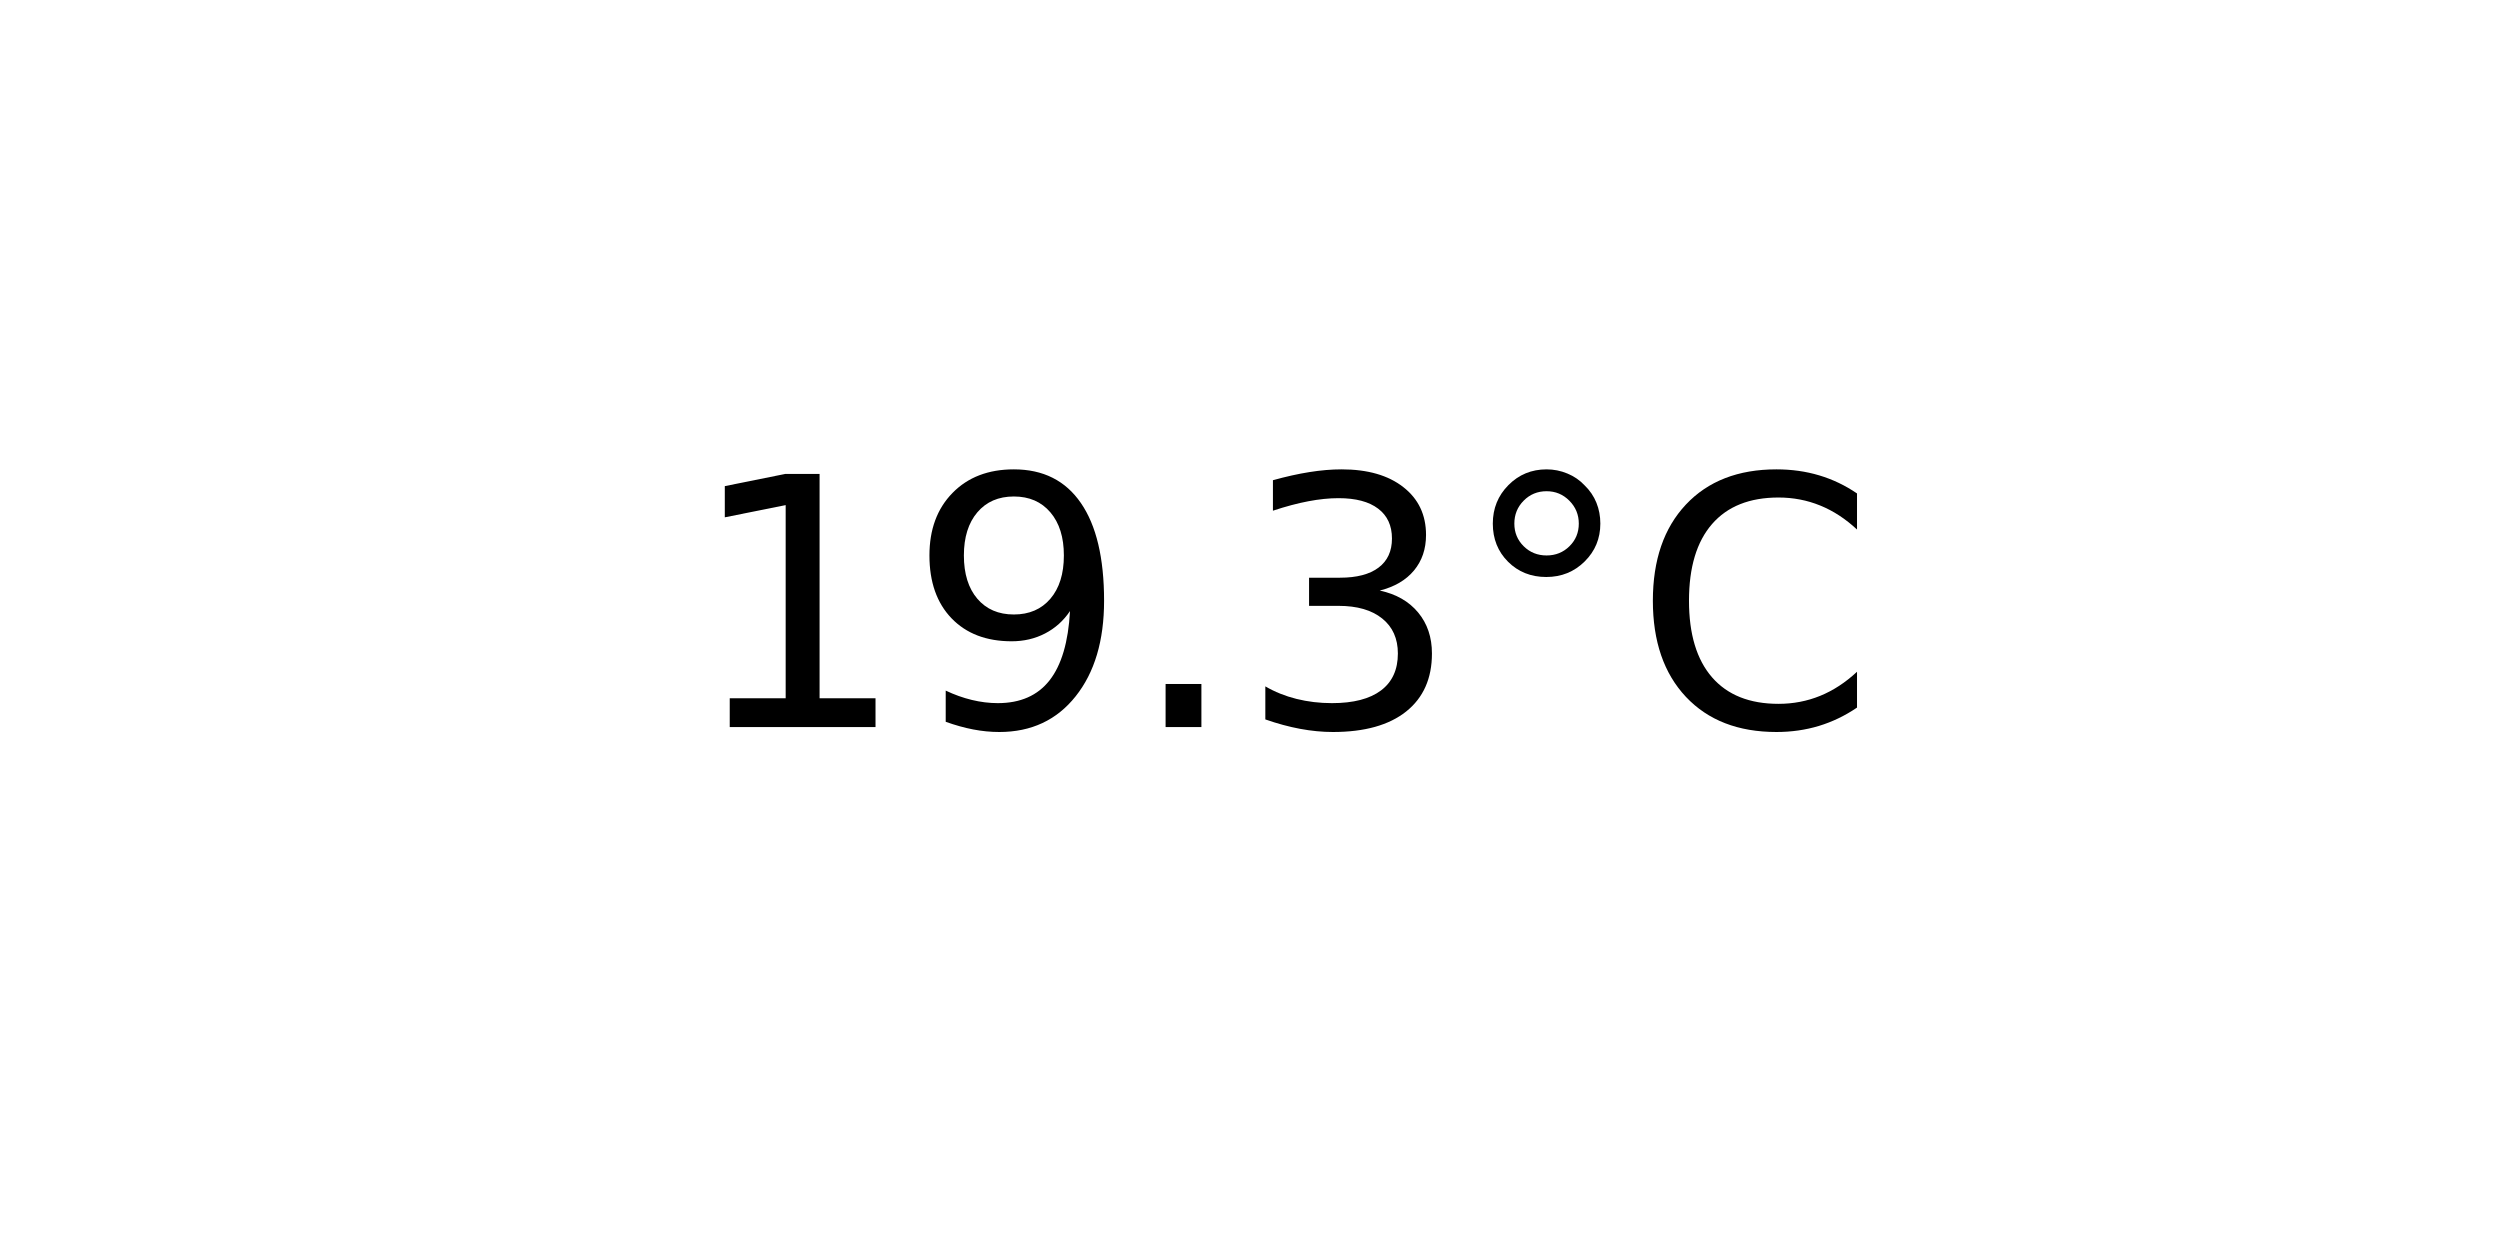
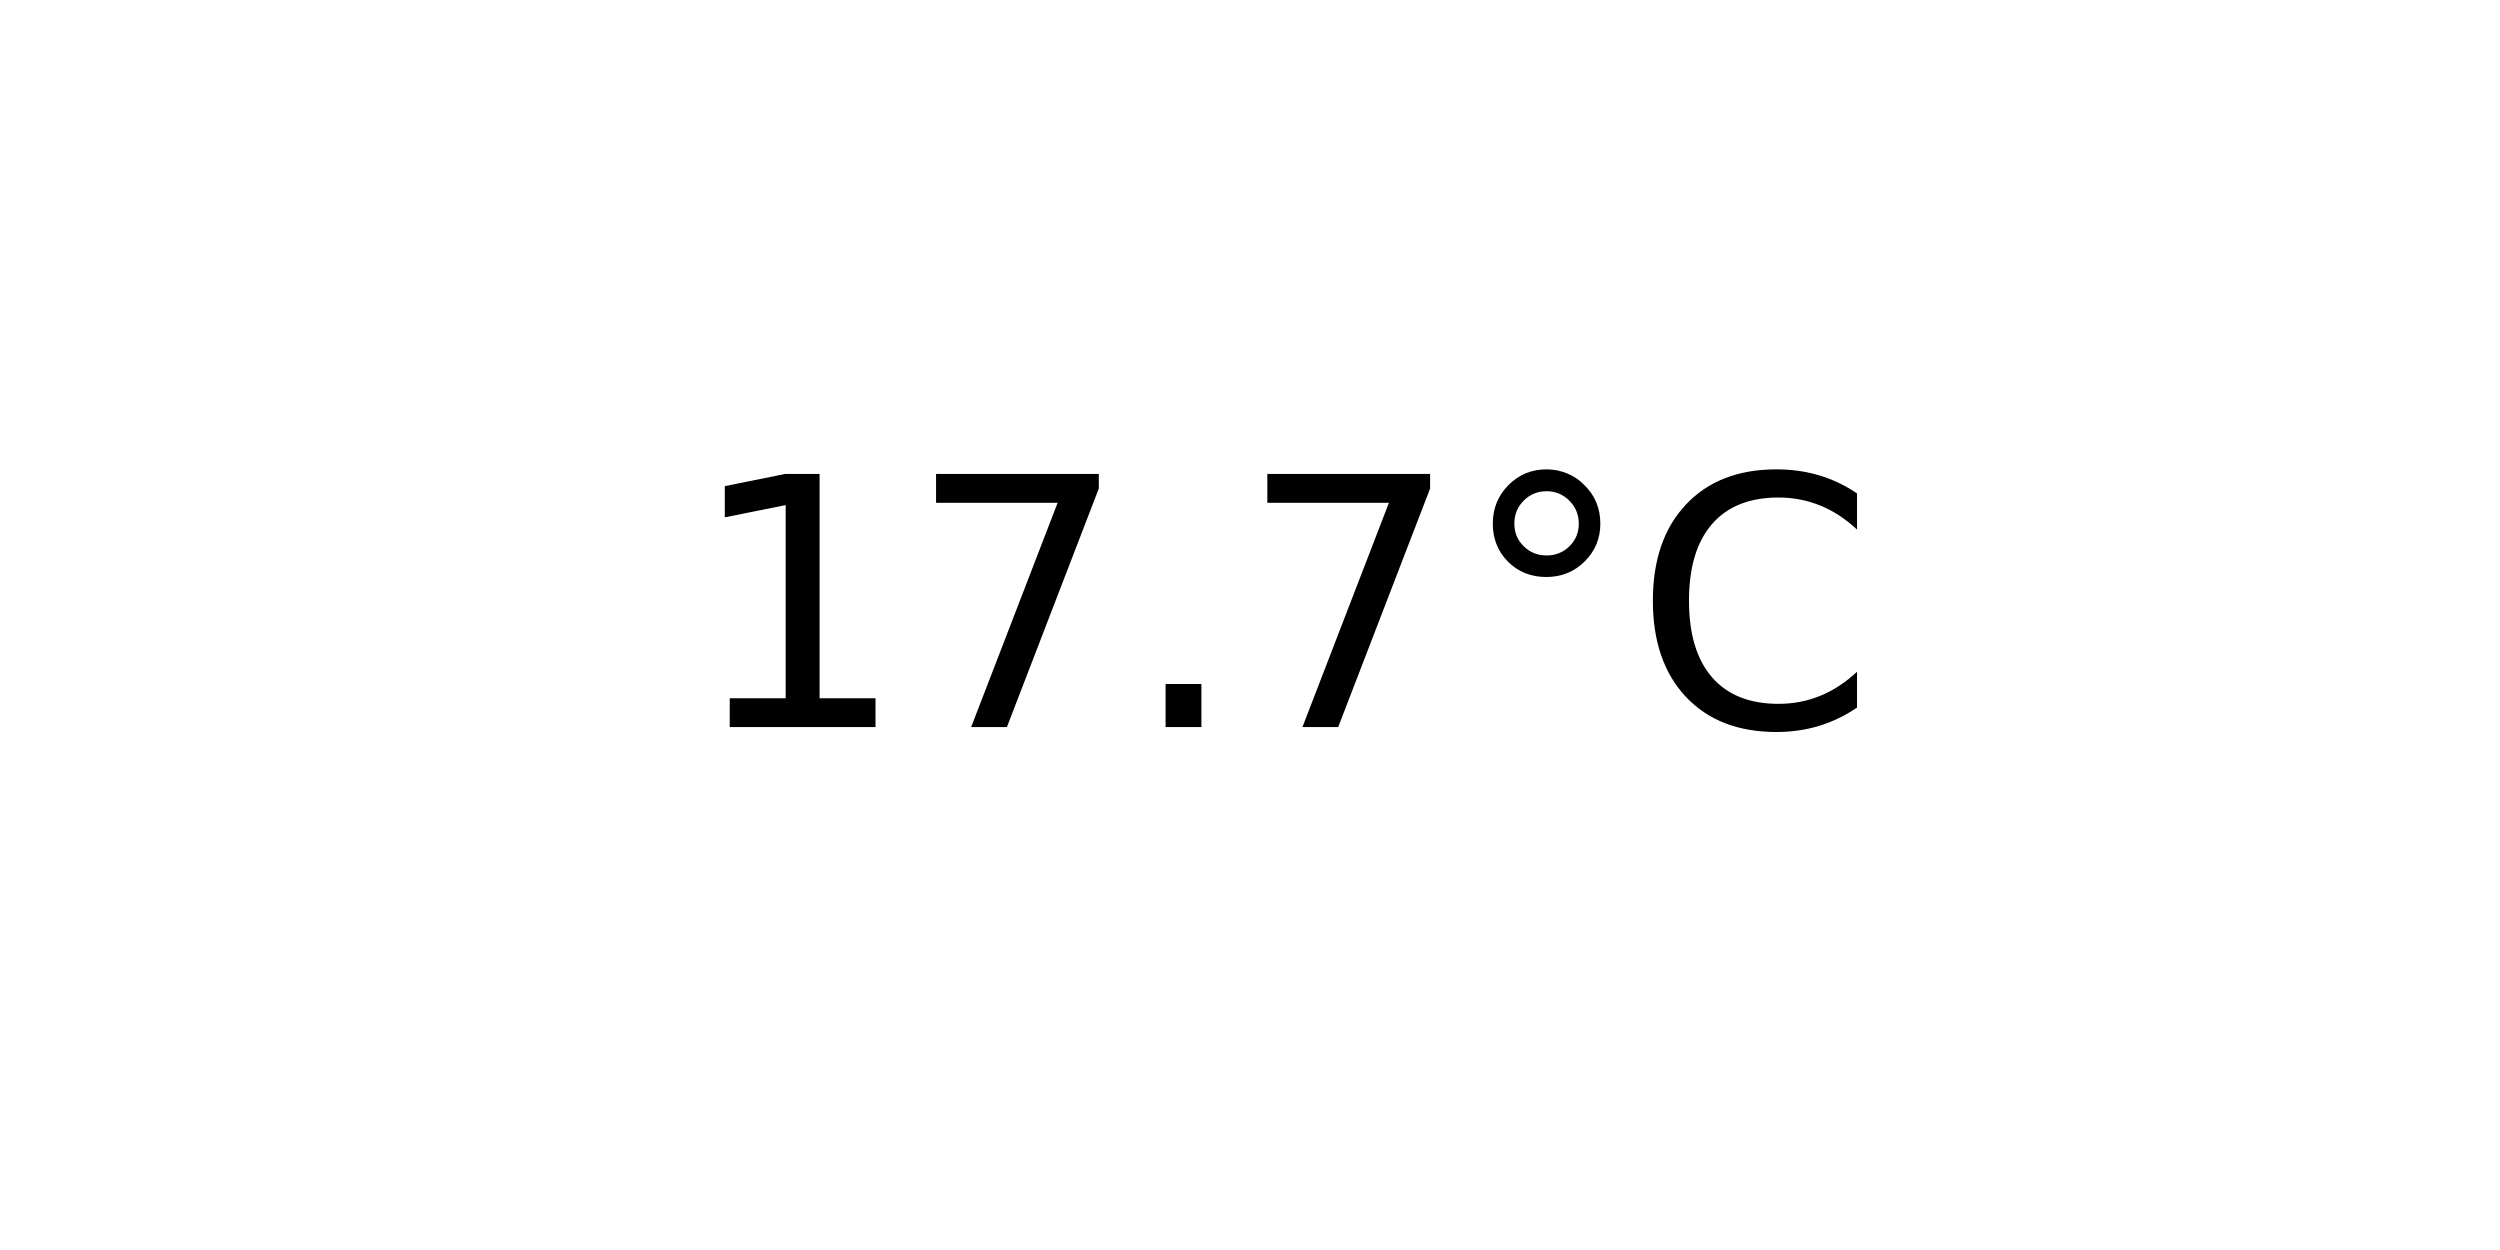
<svg xmlns="http://www.w3.org/2000/svg" xmlns:xlink="http://www.w3.org/1999/xlink" width="72pt" height="36pt" viewBox="0 0 72 36" version="1.1">
  <defs>
    <style type="text/css">*{stroke-linejoin: round; stroke-linecap: butt}</style>
  </defs>
  <g id="figure_1">
    <g id="axes_1">
      <g id="text_1">
        <g transform="translate(19.77578 20.93937) scale(0.1 -0.1)">
          <defs>
            <path id="DejaVuSans-31" d="M 794 531  L 1825 531  L 1825 4091  L 703 3866  L 703 4441  L 1819 4666  L 2450 4666  L 2450 531  L 3481 531  L 3481 0  L 794 0  L 794 531  z " transform="scale(0.015625)" />
-             <path id="DejaVuSans-39" d="M 703 97  L 703 672  Q 941 559 1184 500  Q 1428 441 1663 441  Q 2288 441 2617 861  Q 2947 1281 2994 2138  Q 2813 1869 2534 1725  Q 2256 1581 1919 1581  Q 1219 1581 811 2004  Q 403 2428 403 3163  Q 403 3881 828 4315  Q 1253 4750 1959 4750  Q 2769 4750 3195 4129  Q 3622 3509 3622 2328  Q 3622 1225 3098 567  Q 2575 -91 1691 -91  Q 1453 -91 1209 -44  Q 966 3 703 97  z M 1959 2075  Q 2384 2075 2632 2365  Q 2881 2656 2881 3163  Q 2881 3666 2632 3958  Q 2384 4250 1959 4250  Q 1534 4250 1286 3958  Q 1038 3666 1038 3163  Q 1038 2656 1286 2365  Q 1534 2075 1959 2075  z " transform="scale(0.015625)" />
+             <path id="DejaVuSans-37" d="M 525 4666  L 3525 4666  L 3525 4397  L 1831 0  L 1172 0  L 2766 4134  L 525 4134  L 525 4666  z " transform="scale(0.015625)" />
            <path id="DejaVuSans-2e" d="M 684 794  L 1344 794  L 1344 0  L 684 0  L 684 794  z " transform="scale(0.015625)" />
-             <path id="DejaVuSans-33" d="M 2597 2516  Q 3050 2419 3304 2112  Q 3559 1806 3559 1356  Q 3559 666 3084 287  Q 2609 -91 1734 -91  Q 1441 -91 1130 -33  Q 819 25 488 141  L 488 750  Q 750 597 1062 519  Q 1375 441 1716 441  Q 2309 441 2620 675  Q 2931 909 2931 1356  Q 2931 1769 2642 2001  Q 2353 2234 1838 2234  L 1294 2234  L 1294 2753  L 1863 2753  Q 2328 2753 2575 2939  Q 2822 3125 2822 3475  Q 2822 3834 2567 4026  Q 2313 4219 1838 4219  Q 1578 4219 1281 4162  Q 984 4106 628 3988  L 628 4550  Q 988 4650 1302 4700  Q 1616 4750 1894 4750  Q 2613 4750 3031 4423  Q 3450 4097 3450 3541  Q 3450 3153 3228 2886  Q 3006 2619 2597 2516  z " transform="scale(0.015625)" />
            <path id="DejaVuSans-b0" d="M 1600 4347  Q 1350 4347 1178 4173  Q 1006 4000 1006 3750  Q 1006 3503 1178 3333  Q 1350 3163 1600 3163  Q 1850 3163 2022 3333  Q 2194 3503 2194 3750  Q 2194 3997 2020 4172  Q 1847 4347 1600 4347  z M 1600 4750  Q 1800 4750 1984 4673  Q 2169 4597 2303 4453  Q 2447 4313 2519 4134  Q 2591 3956 2591 3750  Q 2591 3338 2302 3052  Q 2013 2766 1594 2766  Q 1172 2766 890 3047  Q 609 3328 609 3750  Q 609 4169 896 4459  Q 1184 4750 1600 4750  z " transform="scale(0.015625)" />
            <path id="DejaVuSans-43" d="M 4122 4306  L 4122 3641  Q 3803 3938 3442 4084  Q 3081 4231 2675 4231  Q 1875 4231 1450 3742  Q 1025 3253 1025 2328  Q 1025 1406 1450 917  Q 1875 428 2675 428  Q 3081 428 3442 575  Q 3803 722 4122 1019  L 4122 359  Q 3791 134 3420 21  Q 3050 -91 2638 -91  Q 1578 -91 968 557  Q 359 1206 359 2328  Q 359 3453 968 4101  Q 1578 4750 2638 4750  Q 3056 4750 3426 4639  Q 3797 4528 4122 4306  z " transform="scale(0.015625)" />
          </defs>
          <use xlink:href="#DejaVuSans-31" />
-           <use xlink:href="#DejaVuSans-39" x="63.623" />
+           <use xlink:href="#DejaVuSans-37" x="63.623" />
          <use xlink:href="#DejaVuSans-2e" x="127.246" />
-           <use xlink:href="#DejaVuSans-33" x="159.033" />
+           <use xlink:href="#DejaVuSans-37" x="159.033" />
          <use xlink:href="#DejaVuSans-b0" x="222.656" />
          <use xlink:href="#DejaVuSans-43" x="272.656" />
        </g>
      </g>
    </g>
  </g>
</svg>
